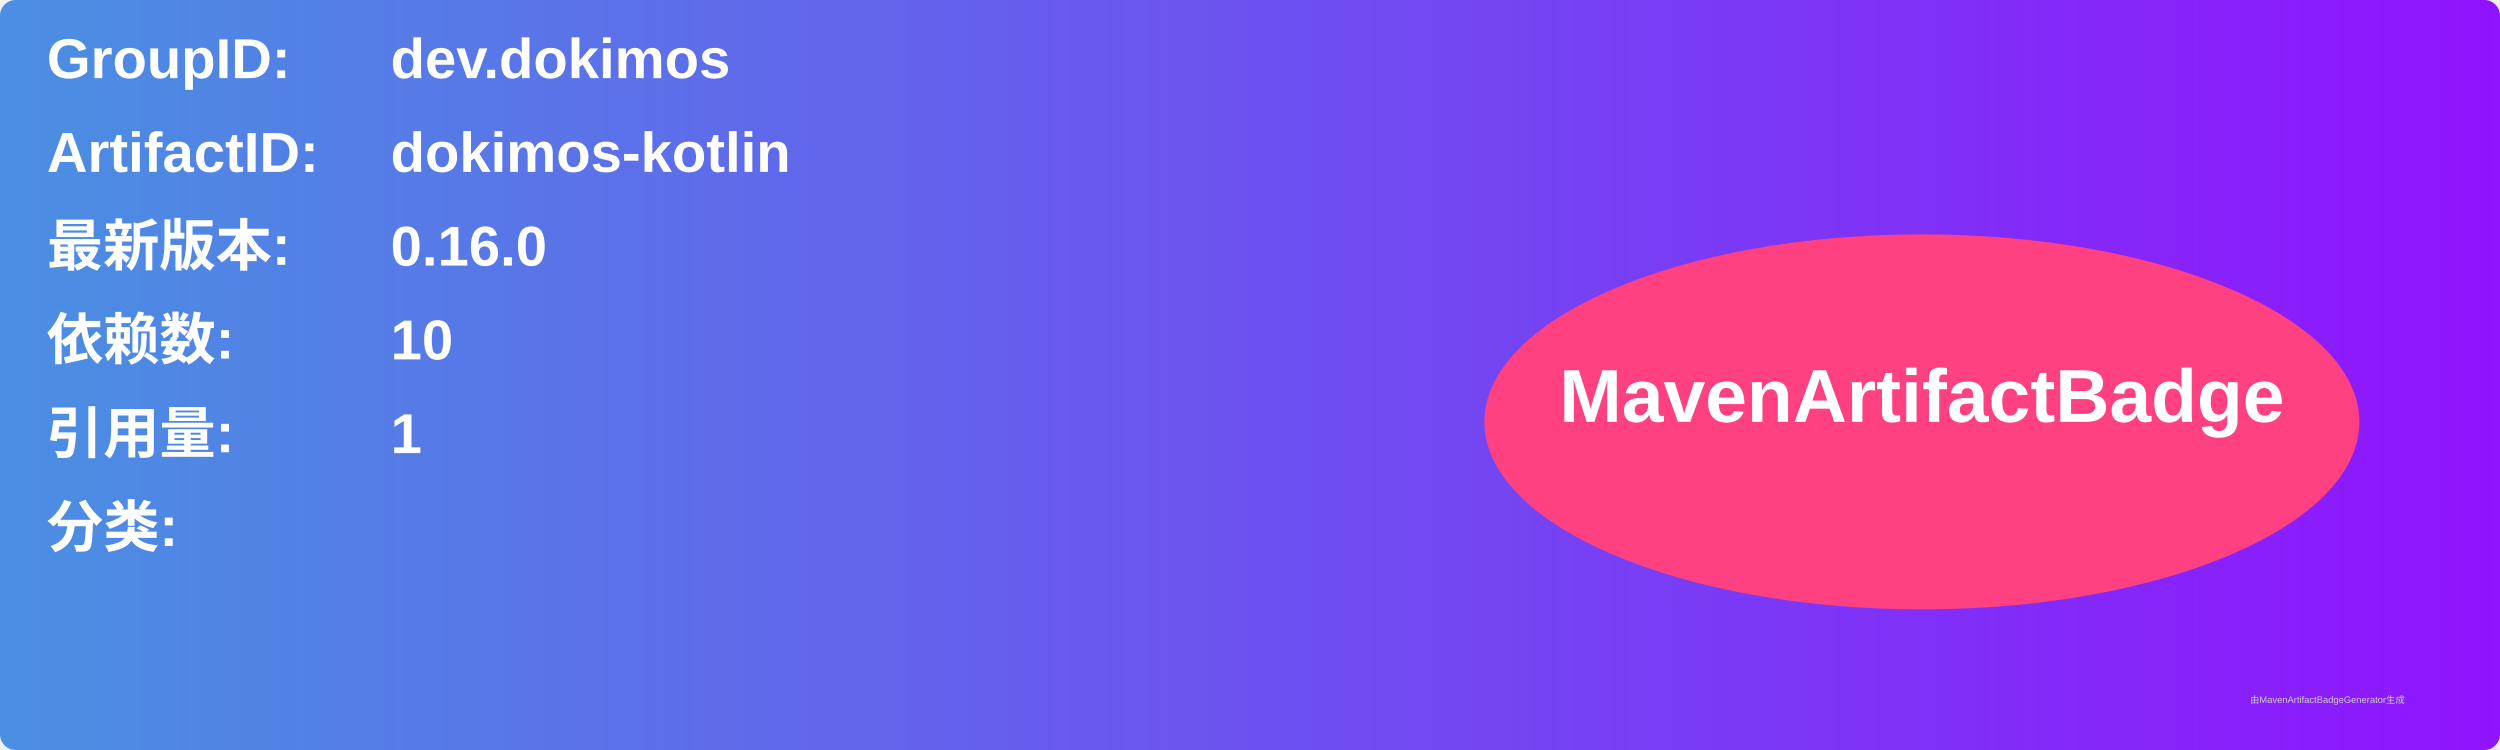
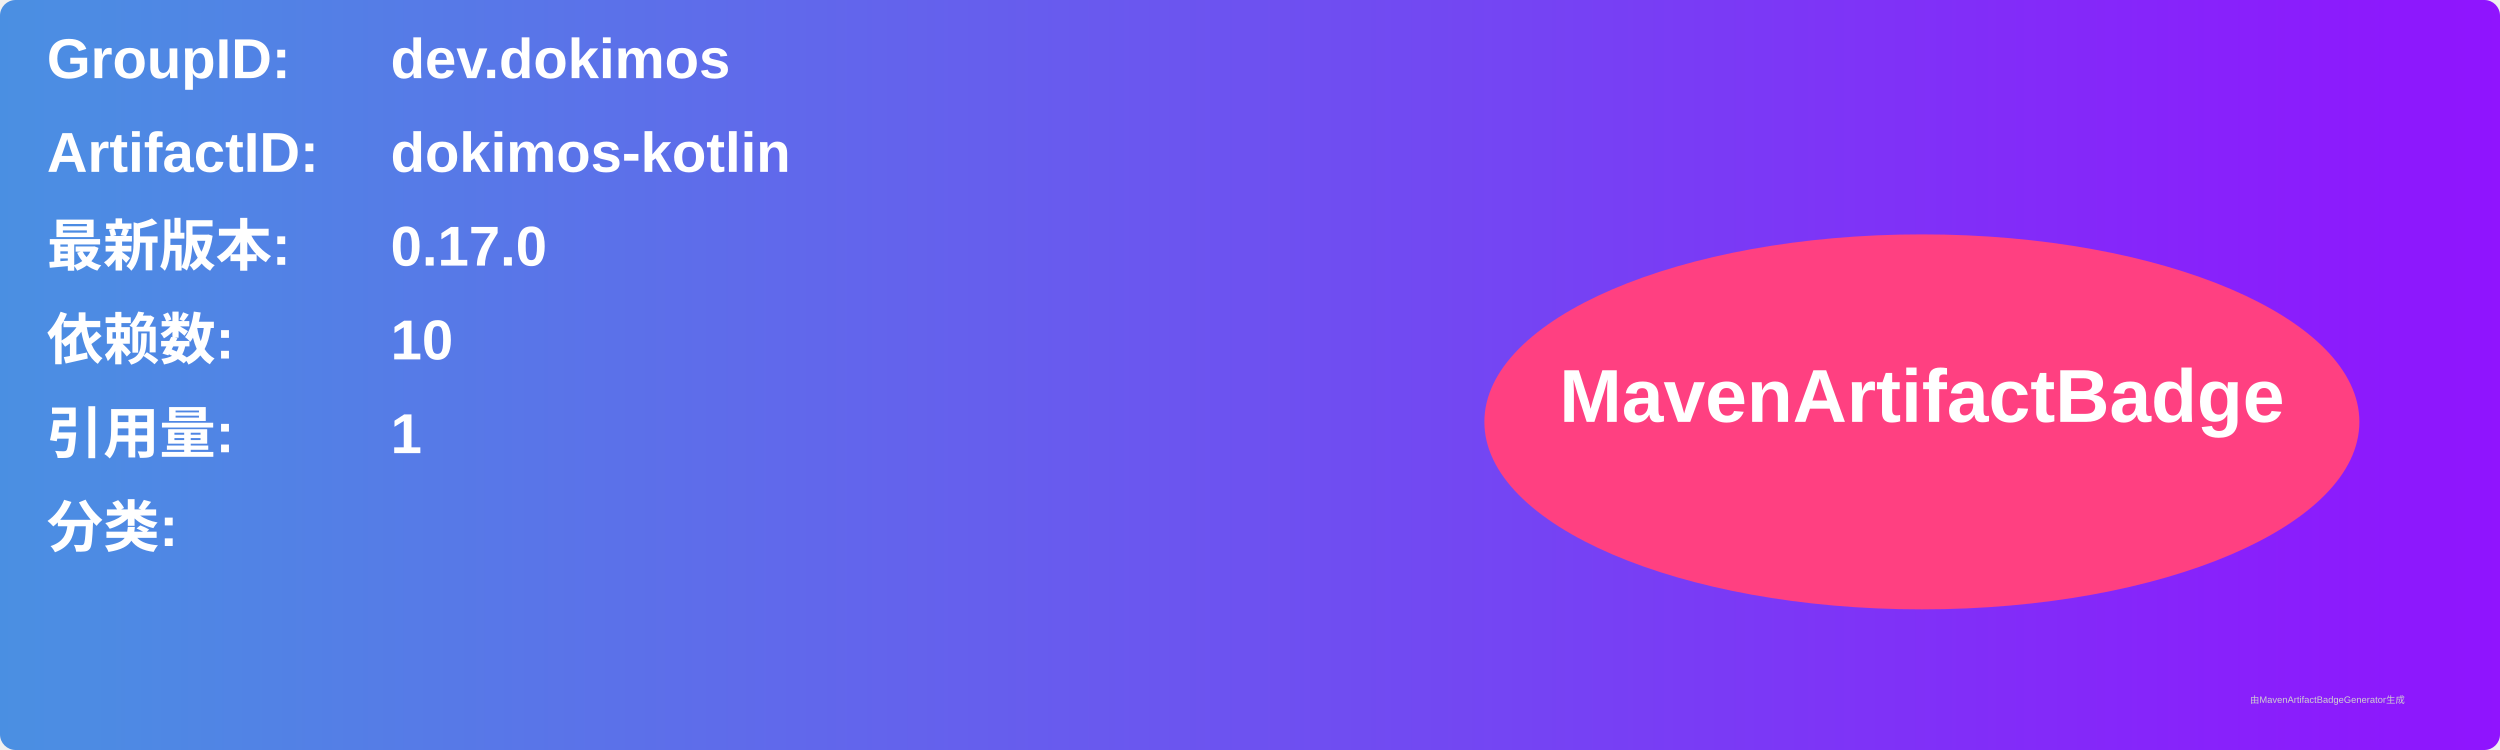
<svg xmlns="http://www.w3.org/2000/svg" width="800" height="240" viewBox="0 0 800 240">
  <linearGradient id="grad" x1="0%" y1="0%" x2="100%" y2="0%">
    <stop offset="0%" stop-color="#4a90e2" />
    <stop offset="100%" stop-color="#9013fe" />
  </linearGradient>
  <rect width="100%" height="100%" rx="5" ry="5" fill="url(#grad)" />
  <g transform="translate(15, 15)">
    <text x="0" y="10" font-family="Arial" font-size="18" fill="white" font-weight="bold" width="260">GroupID:</text>
    <text x="110" y="10" font-family="Arial" font-size="18" fill="white" font-weight="bold" width="460">dev.dokimos</text>
    <text x="0" y="40" font-family="Arial" font-size="18" fill="white" font-weight="bold" width="260">ArtifactID:</text>
    <text x="110" y="40" font-family="Arial" font-size="18" fill="white" font-weight="bold" width="460">dokimos-kotlin</text>
    <text x="0" y="70" font-family="Arial" font-size="18" fill="white" font-weight="bold">最新版本:</text>
    <text x="110" y="70" font-family="Arial" font-size="18" fill="white" font-weight="bold">
-       <tspan font-weight="bold">0.16.0</tspan>
+       <tspan font-weight="bold">0.17.0</tspan>
    </text>
    <text x="0" y="100" font-family="Arial" font-size="18" fill="white" font-weight="bold">依赖数: </text>
    <text x="110" y="100" font-family="Arial" font-size="18" fill="white">
      <tspan font-weight="bold">10</tspan>
    </text>
    <text x="0" y="130" font-family="Arial" font-size="18" fill="white" font-weight="bold">引用量: </text>
    <text x="110" y="130" font-family="Arial" font-size="18" fill="white">
      <tspan font-weight="bold">1</tspan>
    </text>
    <text x="0" y="160" font-family="Arial" font-size="18" fill="white" font-weight="bold">分类:</text>
    <text x="10" y="190" font-family="Arial" font-size="10" fill="white">
      <tspan font-weight="bold" />
    </text>
    <ellipse cx="600" cy="120" rx="140" ry="60" fill="#ff4081" />
    <text x="600" y="120" text-anchor="middle" font-family="Arial" font-size="24" fill="white" font-weight="bold">MavenArtifactBadge</text>
  </g>
  <text x="720" y="225" font-family="Arial" font-size="3" fill="#d0d0d0">由MavenArtifactBadgeGenerator生成</text>
</svg>
